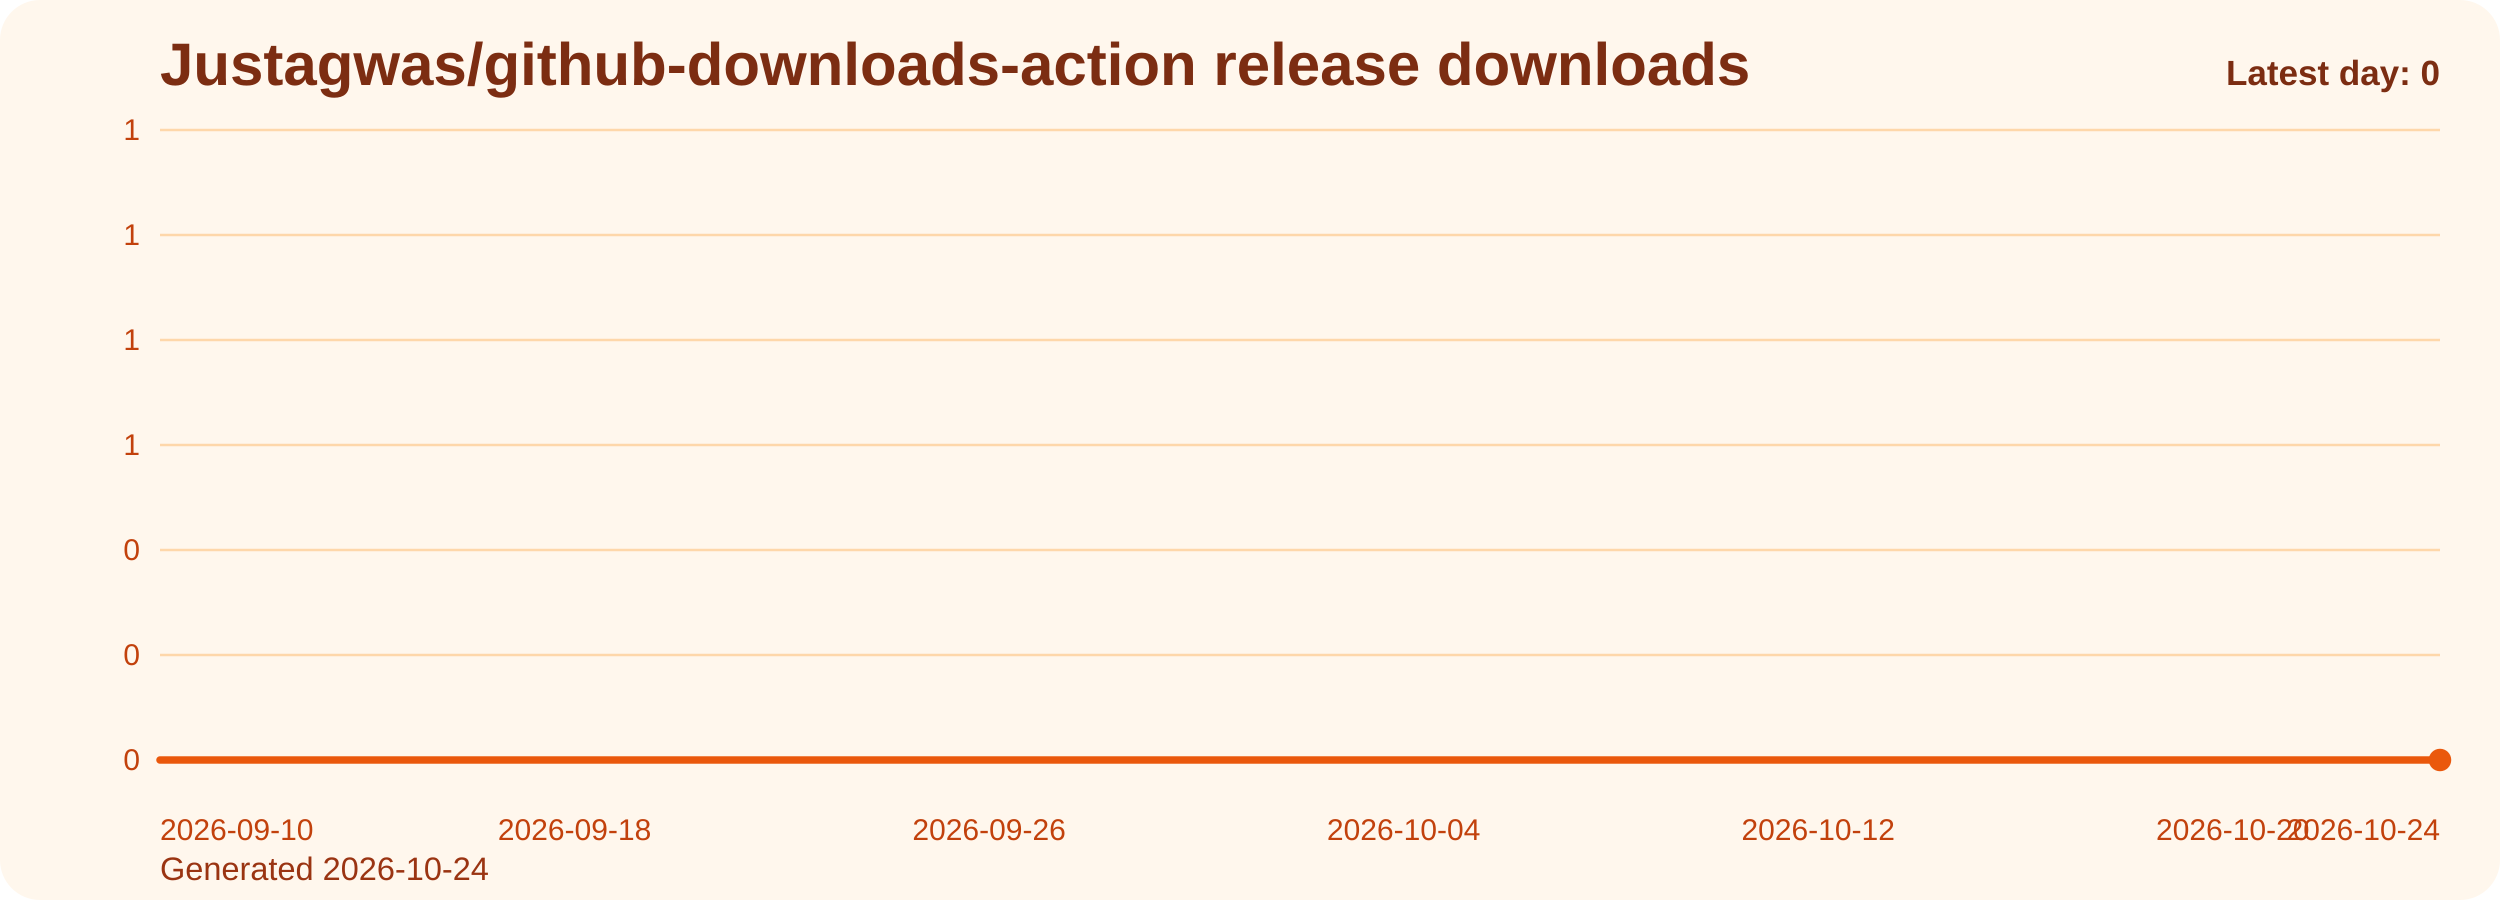
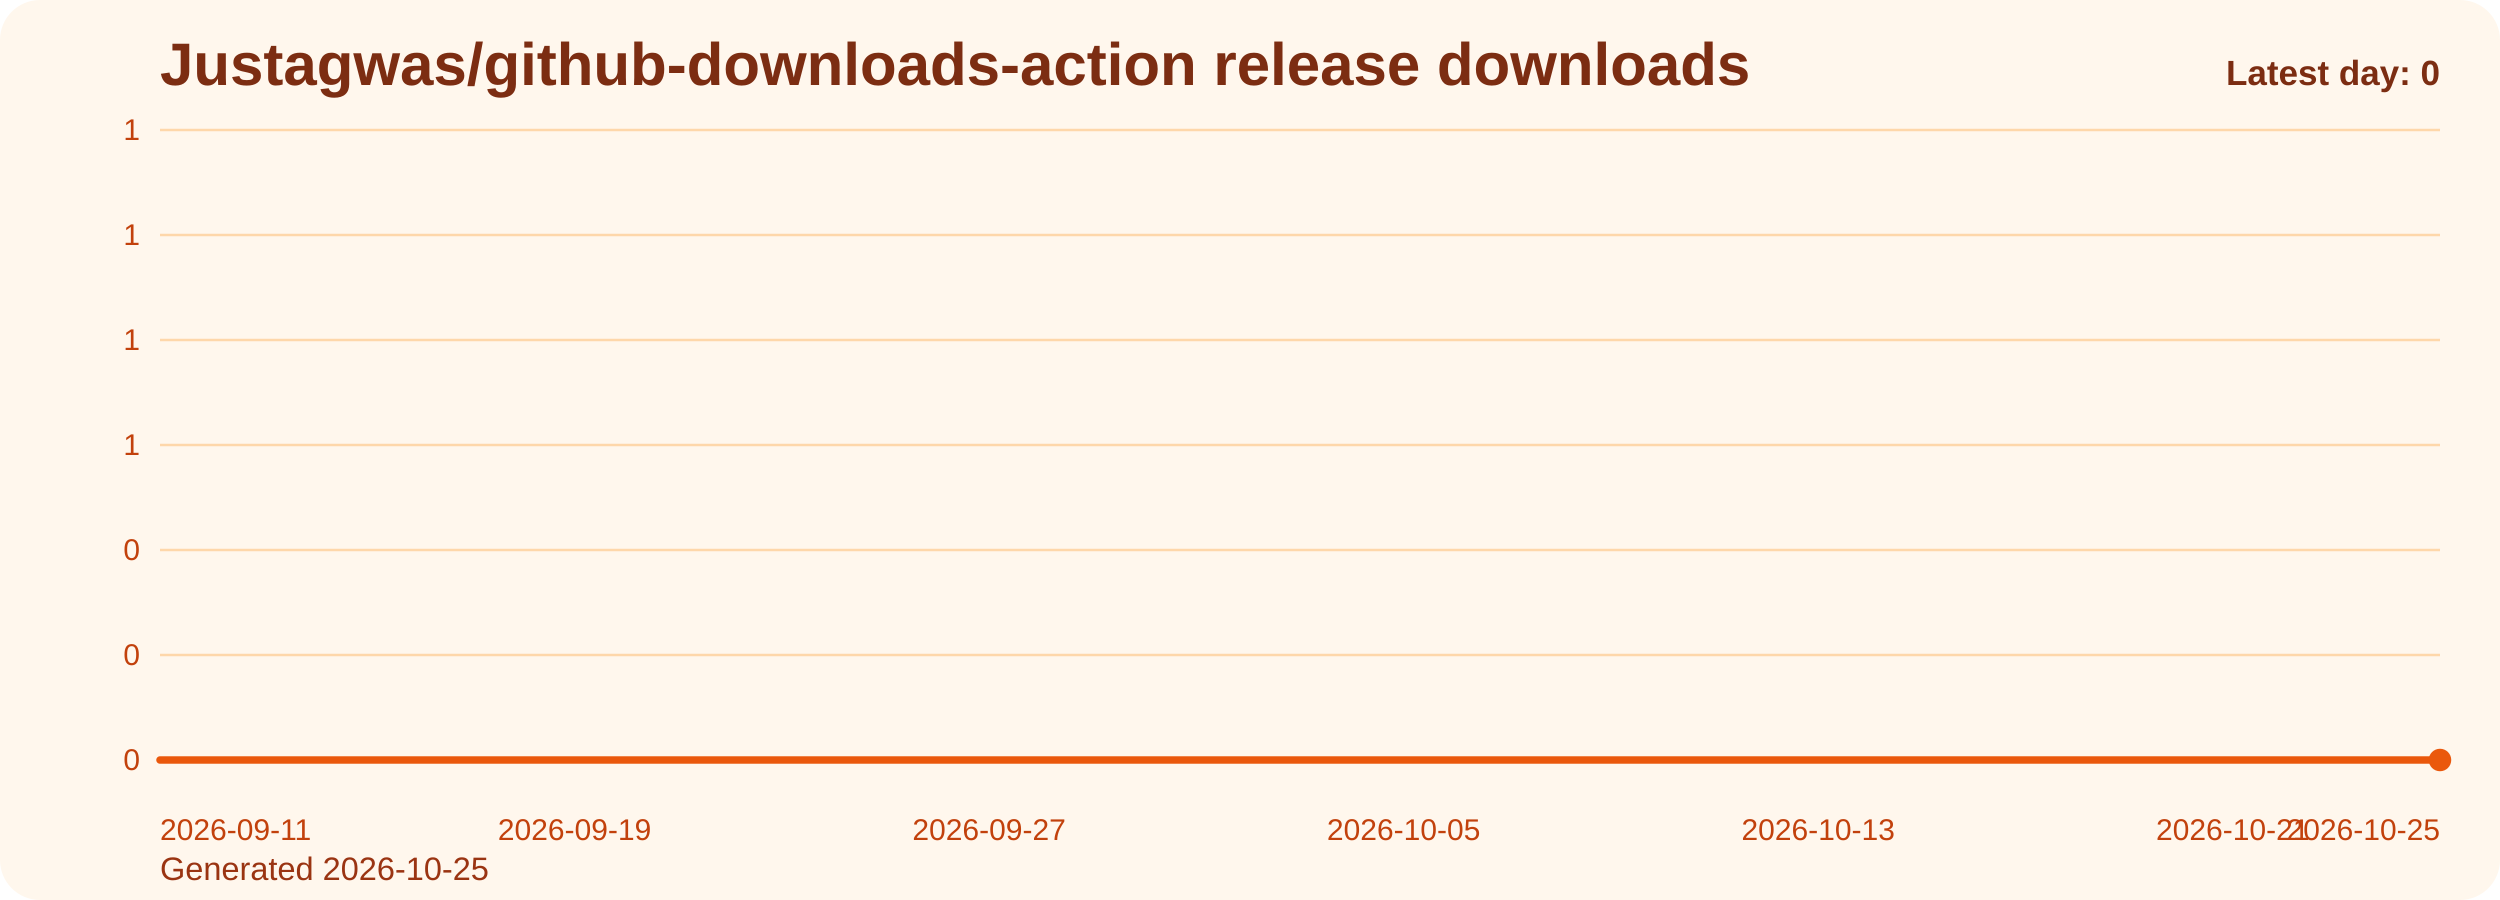
<svg xmlns="http://www.w3.org/2000/svg" viewBox="0 0 1000 360" role="img" aria-label="Justagwas/github-downloads-action release downloads chart">
  <defs>
    <linearGradient id="fill-daily-orange" x1="0" y1="0" x2="0" y2="1">
      <stop offset="0%" stop-color="#f97316" stop-opacity="0.32" />
      <stop offset="100%" stop-color="#f97316" stop-opacity="0.05" />
    </linearGradient>
    <style>
      .bg { fill: #fff7ed; }
      .title { font: 700 24px Arial, sans-serif; fill: #7c2d12; }
      .sub { font: 400 13px Arial, sans-serif; fill: #9a3412; }
      .grid { stroke: #fed7aa; stroke-width: 1; }
      .axis { font: 400 12px Arial, sans-serif; fill: #c2410c; }
      .line { fill: none; stroke: #ea580c; stroke-width: 3; stroke-linecap: round; stroke-linejoin: round; }
      .dot { fill: #ea580c; }
      .value { font: 600 11px Arial, sans-serif; fill: #9a3412; }
      .latest { font: 700 14px Arial, sans-serif; fill: #7c2d12; }
    </style>
  </defs>
  <rect class="bg" x="0" y="0" width="1000" height="360" rx="16" />
  <text class="title" x="64" y="34">Justagwas/github-downloads-action release downloads</text>
-   <text class="sub" x="64" y="352">Generated 2026-10-24</text>
+   <text class="sub" x="64" y="352">Generated 2026-10-25</text>
  <line x1="64" y1="52.00" x2="976" y2="52.00" class="grid" />
  <text x="56" y="56.00" text-anchor="end" class="axis">1</text>
  <line x1="64" y1="94.00" x2="976" y2="94.00" class="grid" />
  <text x="56" y="98.00" text-anchor="end" class="axis">1</text>
  <line x1="64" y1="136.00" x2="976" y2="136.00" class="grid" />
  <text x="56" y="140.00" text-anchor="end" class="axis">1</text>
  <line x1="64" y1="178.00" x2="976" y2="178.00" class="grid" />
  <text x="56" y="182.00" text-anchor="end" class="axis">1</text>
  <line x1="64" y1="220.00" x2="976" y2="220.00" class="grid" />
  <text x="56" y="224.00" text-anchor="end" class="axis">0</text>
  <line x1="64" y1="262.00" x2="976" y2="262.00" class="grid" />
  <text x="56" y="266.00" text-anchor="end" class="axis">0</text>
  <line x1="64" y1="304.00" x2="976" y2="304.00" class="grid" />
  <text x="56" y="308.00" text-anchor="end" class="axis">0</text>
  <path d="M 64.00 304 L 64.00 304.00 L 84.73 304.00 L 105.45 304.00 L 126.18 304.00 L 146.91 304.00 L 167.64 304.00 L 188.36 304.00 L 209.09 304.00 L 229.82 304.00 L 250.55 304.00 L 271.27 304.00 L 292.00 304.00 L 312.73 304.00 L 333.45 304.00 L 354.18 304.00 L 374.91 304.00 L 395.64 304.00 L 416.36 304.00 L 437.09 304.00 L 457.82 304.00 L 478.55 304.00 L 499.27 304.00 L 520.00 304.00 L 540.73 304.00 L 561.45 304.00 L 582.18 304.00 L 602.91 304.00 L 623.64 304.00 L 644.36 304.00 L 665.09 304.00 L 685.82 304.00 L 706.55 304.00 L 727.27 304.00 L 748.00 304.00 L 768.73 304.00 L 789.45 304.00 L 810.18 304.00 L 830.91 304.00 L 851.64 304.00 L 872.36 304.00 L 893.09 304.00 L 913.82 304.00 L 934.55 304.00 L 955.27 304.00 L 976.00 304.00 L 976.00 304 Z" fill="url(#fill-daily-orange)" />
  <polyline class="line" points="64.00,304.00 84.73,304.00 105.45,304.00 126.18,304.00 146.91,304.00 167.64,304.00 188.36,304.00 209.09,304.00 229.82,304.00 250.55,304.00 271.27,304.00 292.00,304.00 312.73,304.00 333.45,304.00 354.18,304.00 374.91,304.00 395.64,304.00 416.36,304.00 437.09,304.00 457.82,304.00 478.55,304.00 499.27,304.00 520.00,304.00 540.73,304.00 561.45,304.00 582.18,304.00 602.91,304.00 623.64,304.00 644.36,304.00 665.09,304.00 685.82,304.00 706.55,304.00 727.27,304.00 748.00,304.00 768.73,304.00 789.45,304.00 810.18,304.00 830.91,304.00 851.64,304.00 872.36,304.00 893.09,304.00 913.82,304.00 934.55,304.00 955.27,304.00 976.00,304.00" />
  <circle class="dot" cx="976.00" cy="304.00" r="4.5" />
-   <text class="axis" x="64.00" y="336" text-anchor="start">2026-09-10</text>
-   <text class="axis" x="229.82" y="336" text-anchor="middle">2026-09-18</text>
-   <text class="axis" x="395.64" y="336" text-anchor="middle">2026-09-26</text>
-   <text class="axis" x="561.45" y="336" text-anchor="middle">2026-10-04</text>
-   <text class="axis" x="727.27" y="336" text-anchor="middle">2026-10-12</text>
-   <text class="axis" x="893.09" y="336" text-anchor="middle">2026-10-20</text>
-   <text class="axis" x="976.00" y="336" text-anchor="end">2026-10-24</text>
+   <text class="axis" x="64.00" y="336" text-anchor="start">2026-09-11</text>
+   <text class="axis" x="229.82" y="336" text-anchor="middle">2026-09-19</text>
+   <text class="axis" x="395.64" y="336" text-anchor="middle">2026-09-27</text>
+   <text class="axis" x="561.45" y="336" text-anchor="middle">2026-10-05</text>
+   <text class="axis" x="727.27" y="336" text-anchor="middle">2026-10-13</text>
+   <text class="axis" x="893.09" y="336" text-anchor="middle">2026-10-21</text>
+   <text class="axis" x="976.00" y="336" text-anchor="end">2026-10-25</text>
  <text class="latest" x="976" y="34" text-anchor="end">Latest day: 0</text>
</svg>
